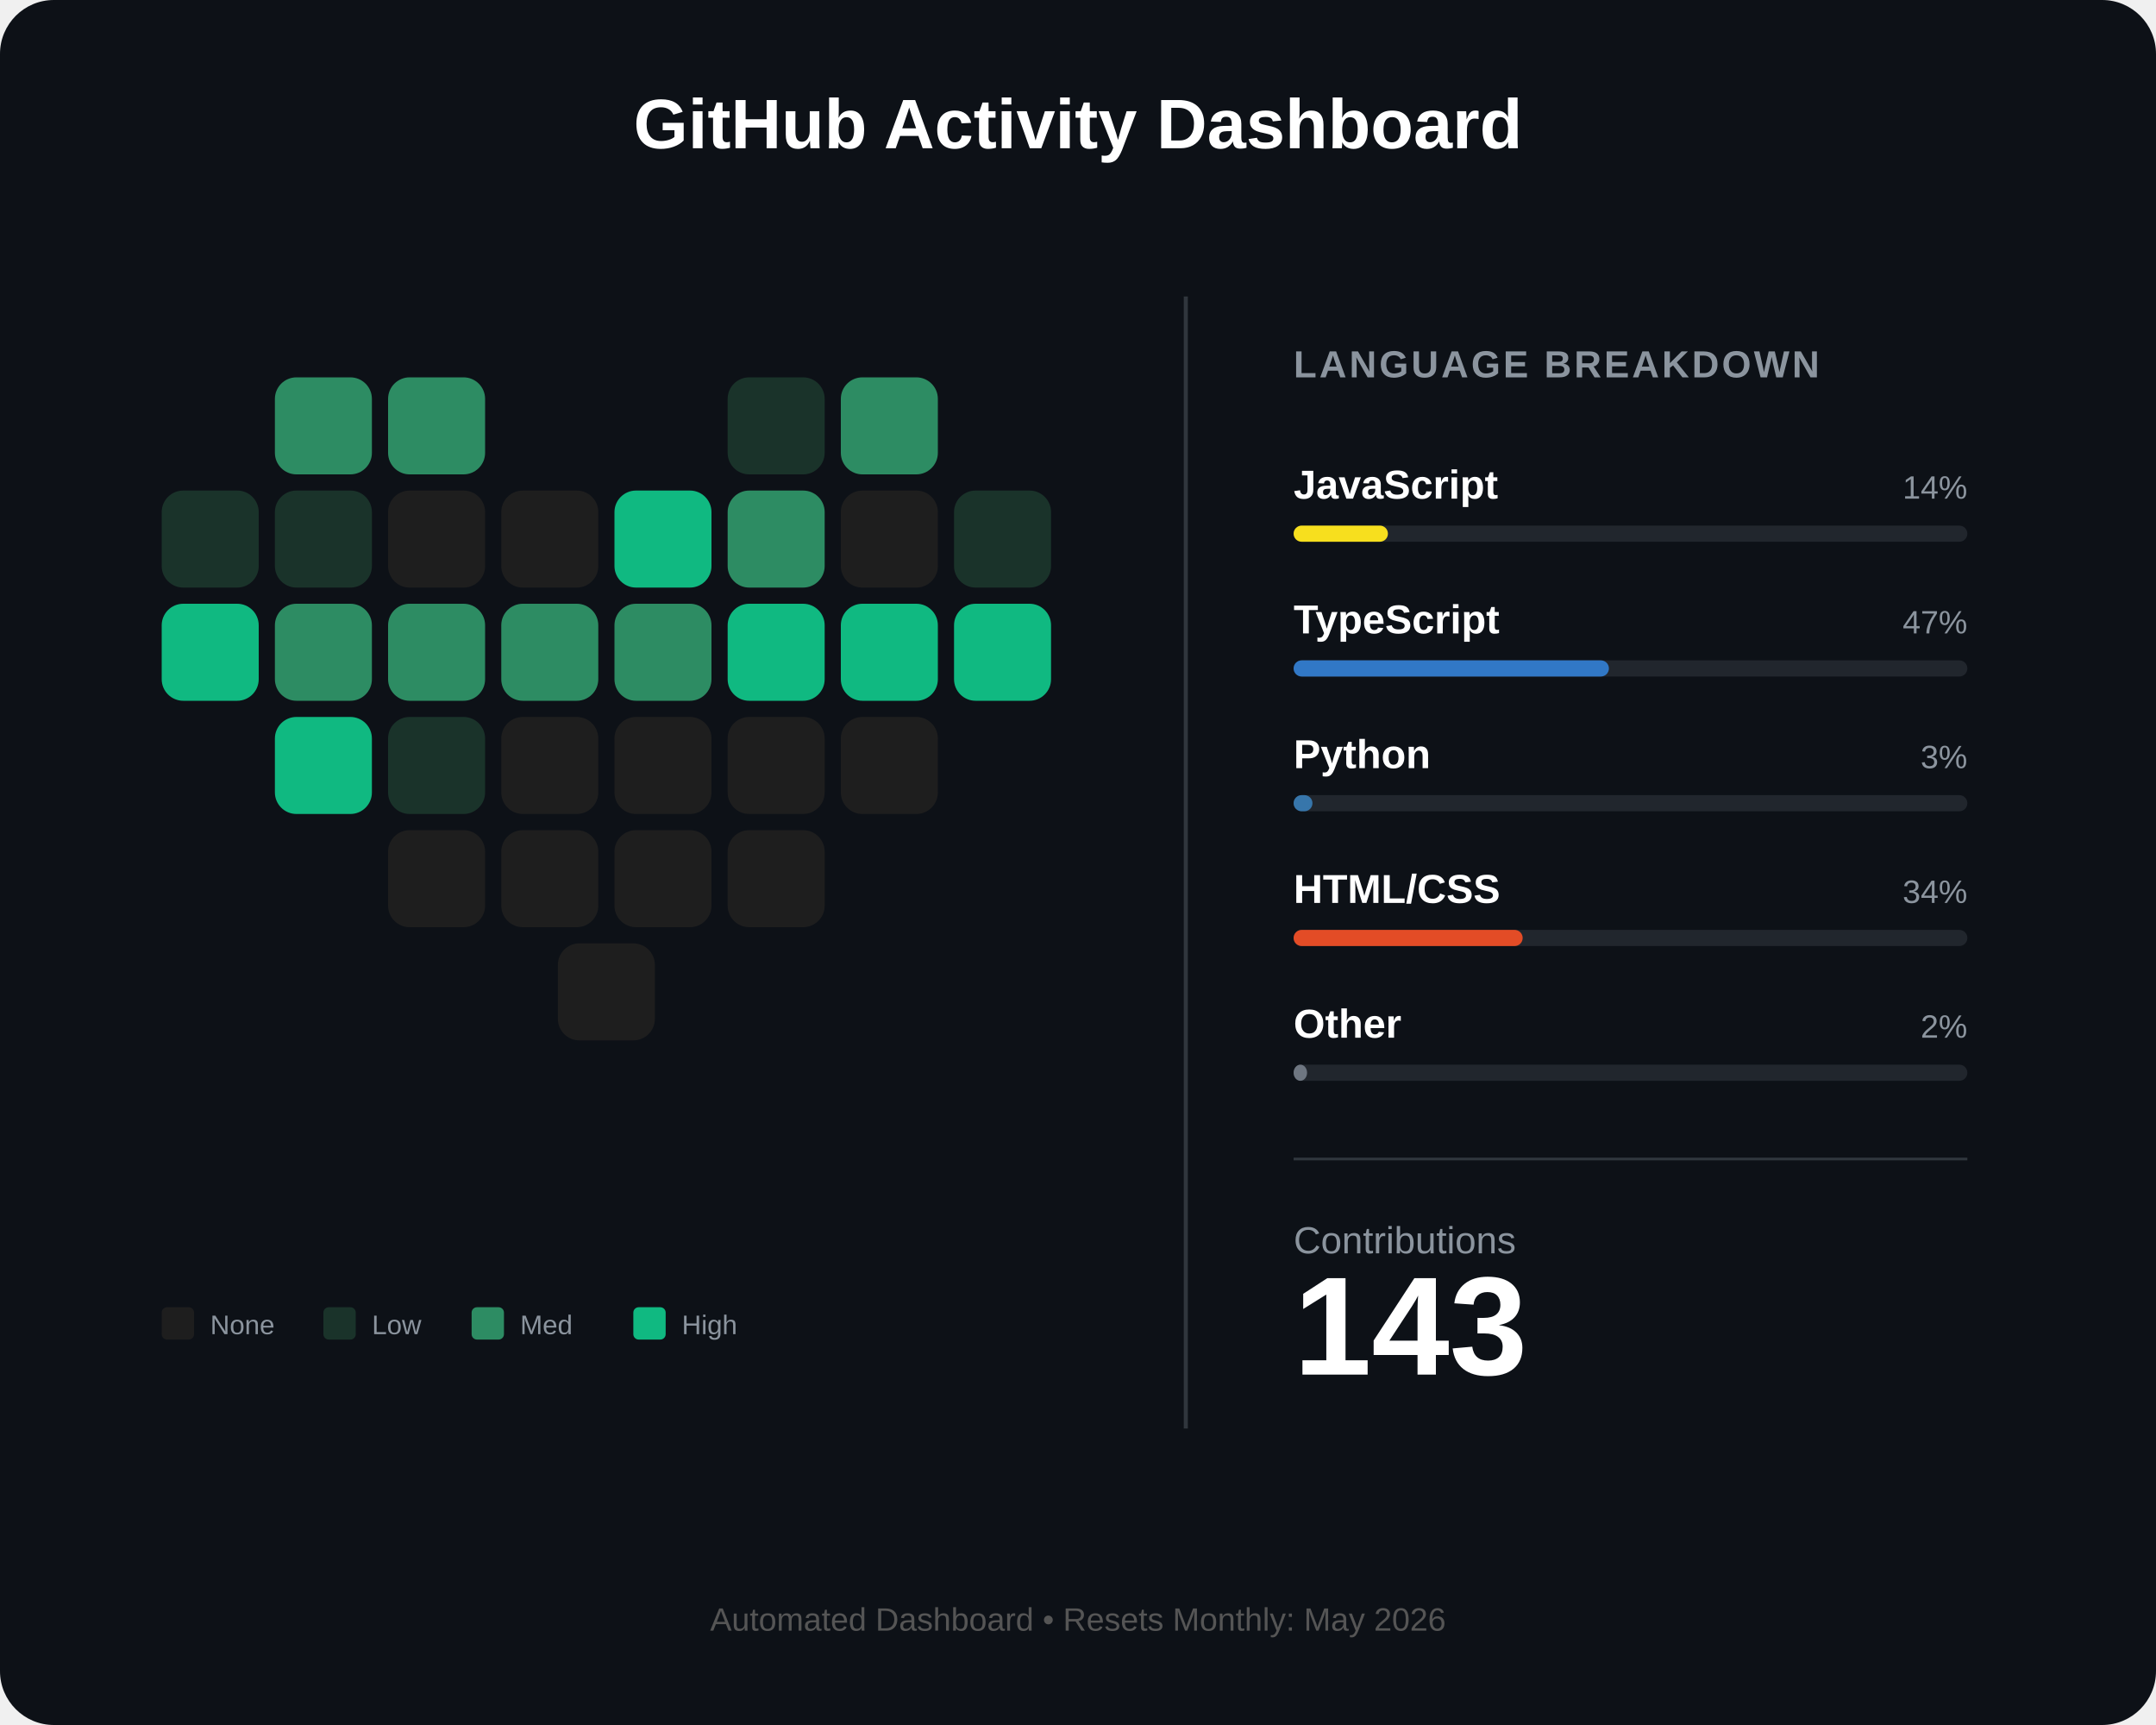
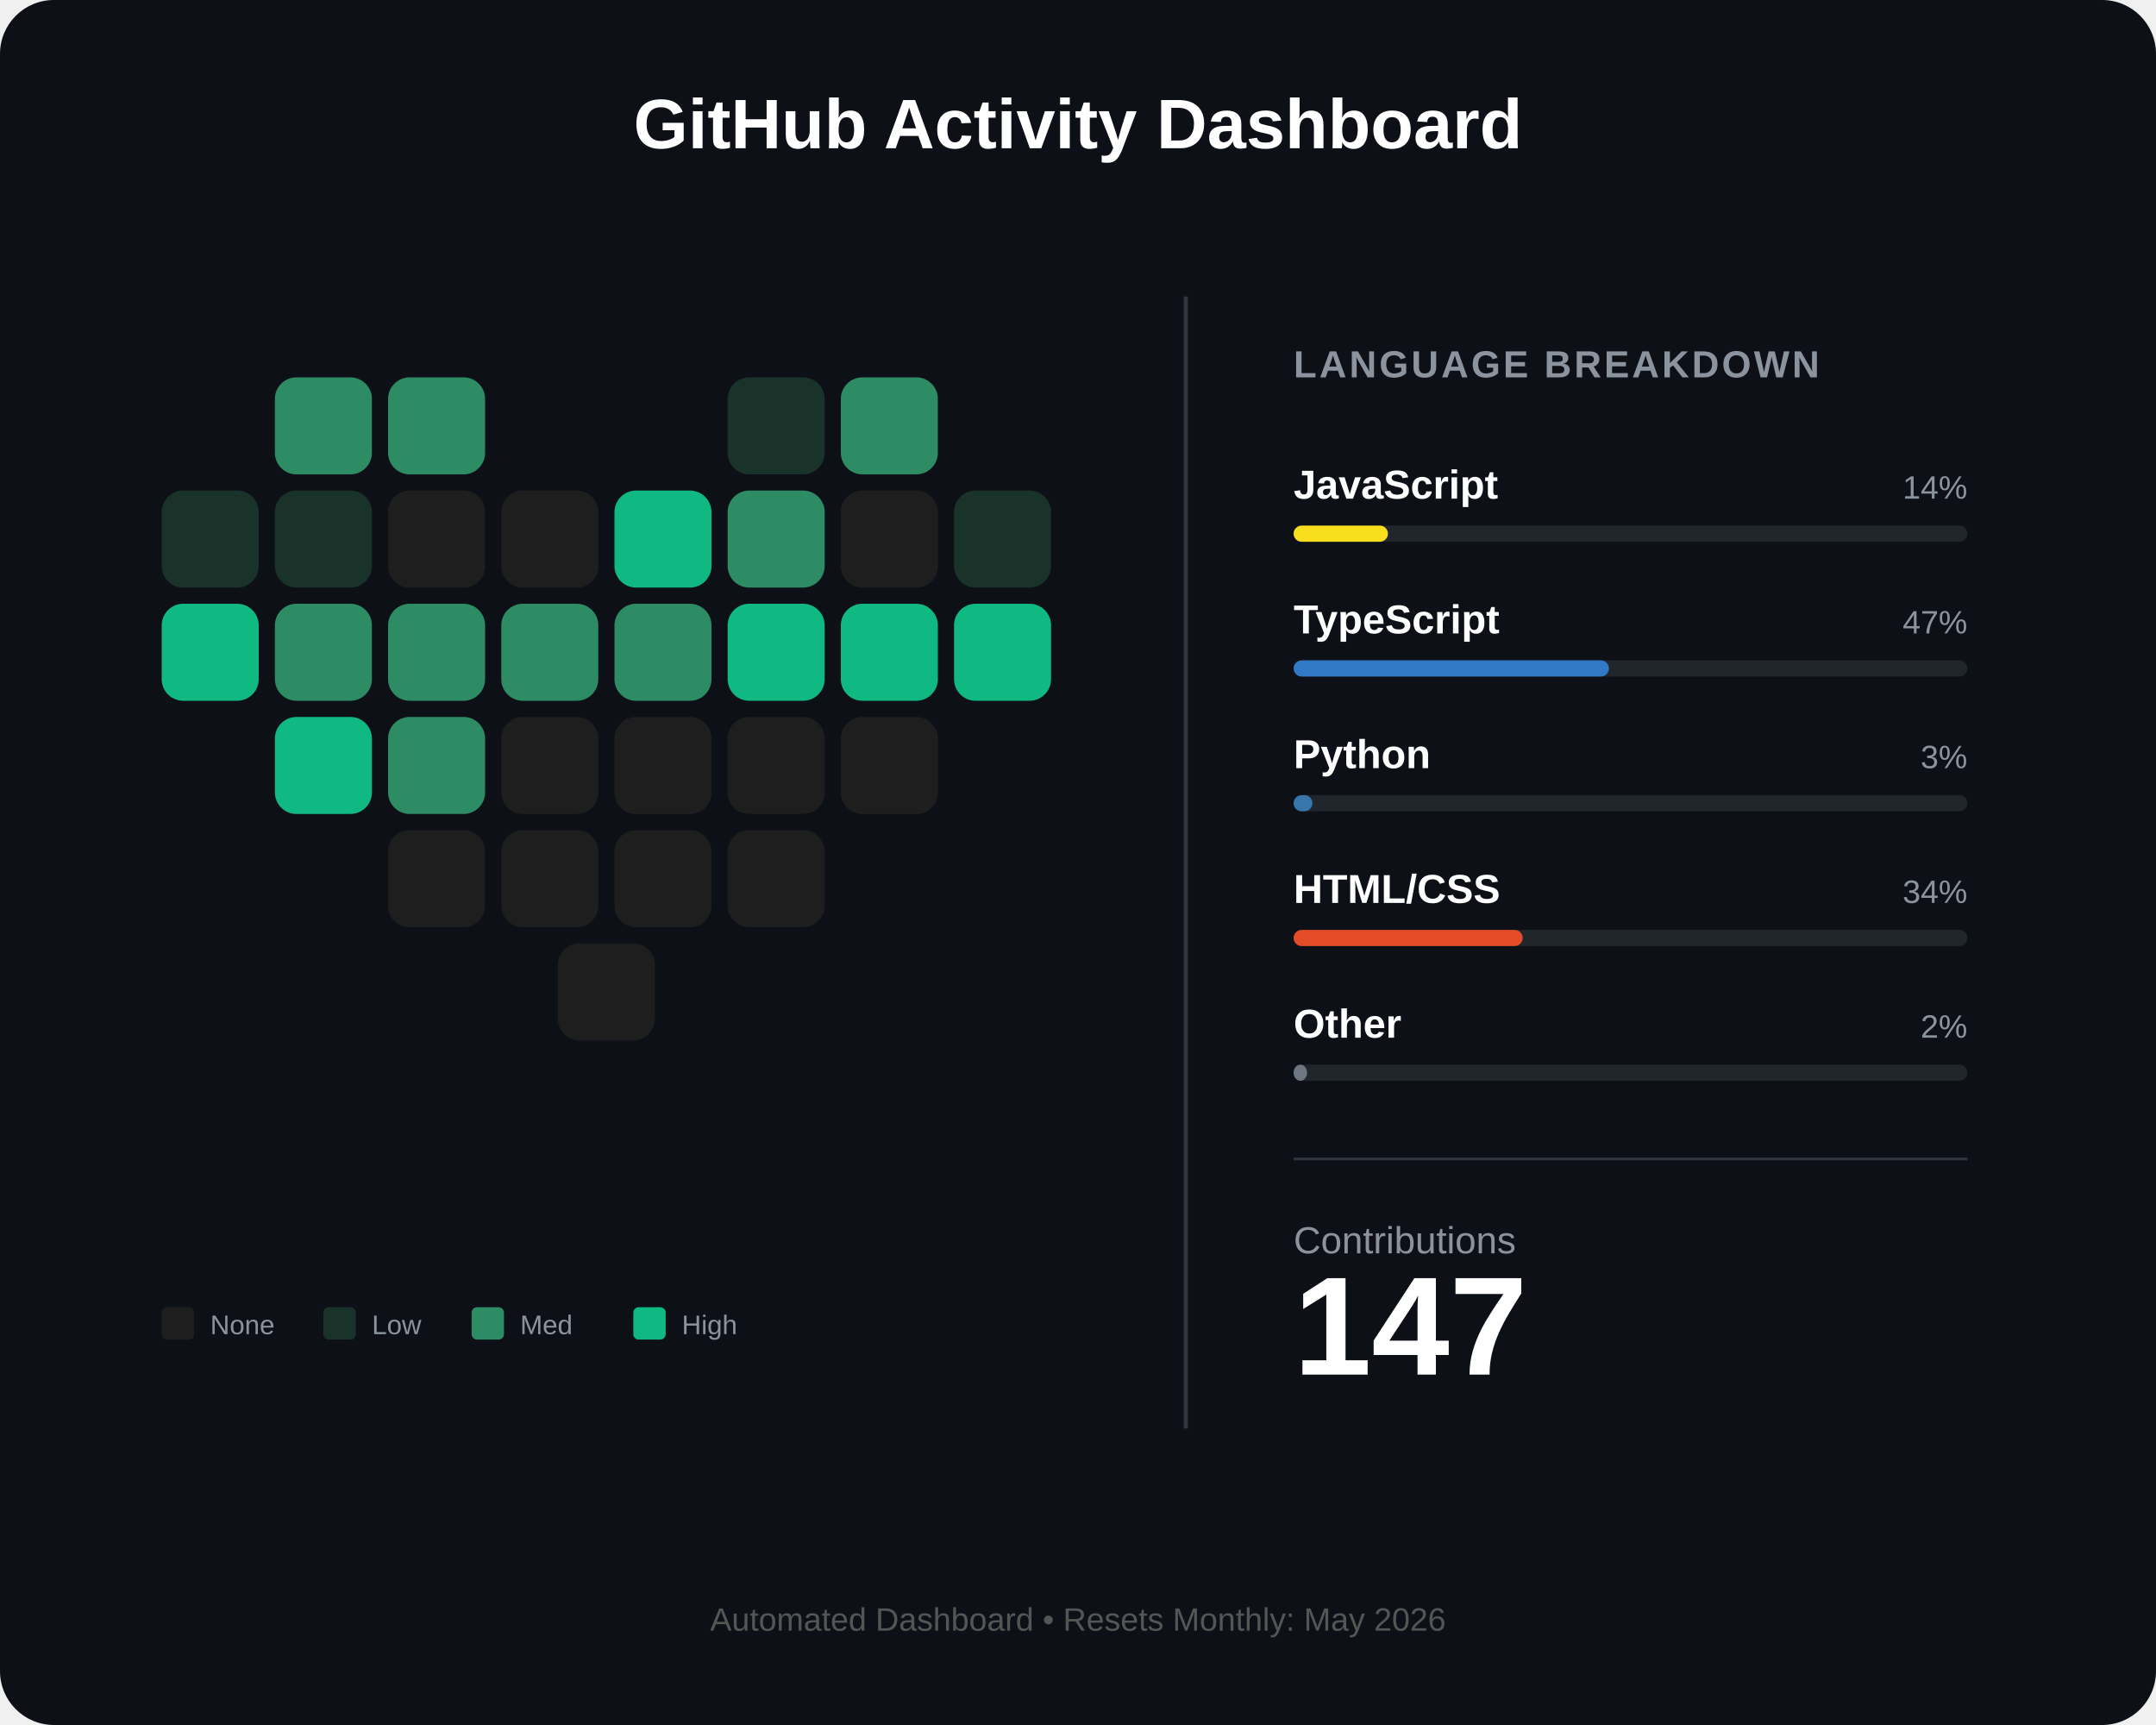
<svg xmlns="http://www.w3.org/2000/svg" width="800" height="640" viewBox="0 0 800 640" fill="none">
  <rect width="800" height="640" rx="20" fill="#0d1117" />
  <text x="400" y="55" fill="white" font-family="Arial" font-size="26" font-weight="bold" text-anchor="middle">GitHub Activity Dashboard</text>
  <g id="heart-grid" transform="translate(60, 140)">
    <rect id="day_1" x="42" y="0" width="36" height="36" rx="8" fill="#2d8c63" />
    <rect id="day_2" x="84" y="0" width="36" height="36" rx="8" fill="#2d8c63" />
    <rect id="day_3" x="210" y="0" width="36" height="36" rx="8" fill="#1a332a" />
    <rect id="day_4" x="252" y="0" width="36" height="36" rx="8" fill="#2d8c63" />
    <rect id="day_5" x="0" y="42" width="36" height="36" rx="8" fill="#1a332a" />
    <rect id="day_6" x="42" y="42" width="36" height="36" rx="8" fill="#1a332a" />
    <rect id="day_7" x="84" y="42" width="36" height="36" rx="8" fill="#1e1e1e" />
    <rect id="day_8" x="126" y="42" width="36" height="36" rx="8" fill="#1e1e1e" />
    <rect id="day_9" x="168" y="42" width="36" height="36" rx="8" fill="#10b981" />
    <rect id="day_10" x="210" y="42" width="36" height="36" rx="8" fill="#2d8c63" />
    <rect id="day_11" x="252" y="42" width="36" height="36" rx="8" fill="#1e1e1e" />
    <rect id="day_12" x="294" y="42" width="36" height="36" rx="8" fill="#1a332a" />
    <rect id="day_13" x="0" y="84" width="36" height="36" rx="8" fill="#10b981" />
    <rect id="day_14" x="42" y="84" width="36" height="36" rx="8" fill="#2d8c63" />
    <rect id="day_15" x="84" y="84" width="36" height="36" rx="8" fill="#2d8c63" />
    <rect id="day_16" x="126" y="84" width="36" height="36" rx="8" fill="#2d8c63" />
    <rect id="day_17" x="168" y="84" width="36" height="36" rx="8" fill="#2d8c63" />
    <rect id="day_18" x="210" y="84" width="36" height="36" rx="8" fill="#10b981" />
    <rect id="day_19" x="252" y="84" width="36" height="36" rx="8" fill="#10b981" />
    <rect id="day_20" x="294" y="84" width="36" height="36" rx="8" fill="#10b981" />
    <rect id="day_21" x="42" y="126" width="36" height="36" rx="8" fill="#10b981" />
-     <rect id="day_22" x="84" y="126" width="36" height="36" rx="8" fill="#1a332a" />
+     <rect id="day_22" x="84" y="126" width="36" height="36" rx="8" fill="#2d8c63" />
    <rect id="day_23" x="126" y="126" width="36" height="36" rx="8" fill="#1e1e1e" />
    <rect id="day_24" x="168" y="126" width="36" height="36" rx="8" fill="#1e1e1e" />
    <rect id="day_25" x="210" y="126" width="36" height="36" rx="8" fill="#1e1e1e" />
    <rect id="day_26" x="252" y="126" width="36" height="36" rx="8" fill="#1e1e1e" />
    <rect id="day_27" x="84" y="168" width="36" height="36" rx="8" fill="#1e1e1e" />
    <rect id="day_28" x="126" y="168" width="36" height="36" rx="8" fill="#1e1e1e" />
    <rect id="day_29" x="168" y="168" width="36" height="36" rx="8" fill="#1e1e1e" />
    <rect id="day_30" x="210" y="168" width="36" height="36" rx="8" fill="#1e1e1e" />
    <rect id="day_31" x="147" y="210" width="36" height="36" rx="8" fill="#1e1e1e" />
  </g>
  <g transform="translate(60, 485)">
    <rect x="0" y="0" width="12" height="12" rx="2" fill="#1e1e1e" />
    <text x="18" y="10" fill="#8b949e" font-family="Arial" font-size="10">None</text>
    <rect x="60" y="0" width="12" height="12" rx="2" fill="#1a332a" />
    <text x="78" y="10" fill="#8b949e" font-family="Arial" font-size="10">Low</text>
    <rect x="115" y="0" width="12" height="12" rx="2" fill="#2d8c63" />
    <text x="133" y="10" fill="#8b949e" font-family="Arial" font-size="10">Med</text>
    <rect x="175" y="0" width="12" height="12" rx="2" fill="#10b981" />
    <text x="193" y="10" fill="#8b949e" font-family="Arial" font-size="10">High</text>
  </g>
  <line x1="440" y1="110" x2="440" y2="530" stroke="#30363d" stroke-width="1.5" />
  <g transform="translate(480, 140)">
    <text x="0" y="0" fill="#8b949e" font-family="Arial" font-size="14" font-weight="bold" letter-spacing="1">LANGUAGE BREAKDOWN</text>
    <g transform="translate(0, 45)">
      <text id="lang_1_name" x="0" y="0" fill="white" font-family="Arial" font-size="15" font-weight="bold">JavaScript</text>
      <text id="lang_1_percent" x="250" y="0" fill="#8b949e" font-family="Arial" font-size="12" text-anchor="end">14%</text>
      <rect x="0" y="10" width="250" height="6" rx="3" fill="#21262d" />
      <rect id="lang_1_bar" x="0" y="10" width="35" height="6" rx="3" fill="#f7df1e" />
    </g>
    <g transform="translate(0, 95)">
      <text id="lang_2_name" x="0" y="0" fill="white" font-family="Arial" font-size="15" font-weight="bold">TypeScript</text>
      <text id="lang_2_percent" x="250" y="0" fill="#8b949e" font-family="Arial" font-size="12" text-anchor="end">47%</text>
      <rect x="0" y="10" width="250" height="6" rx="3" fill="#21262d" />
      <rect id="lang_2_bar" x="0" y="10" width="117" height="6" rx="3" fill="#3178c6" />
    </g>
    <g transform="translate(0, 145)">
      <text id="lang_3_name" x="0" y="0" fill="white" font-family="Arial" font-size="15" font-weight="bold">Python</text>
      <text id="lang_3_percent" x="250" y="0" fill="#8b949e" font-family="Arial" font-size="12" text-anchor="end">3%</text>
      <rect x="0" y="10" width="250" height="6" rx="3" fill="#21262d" />
      <rect id="lang_3_bar" x="0" y="10" width="7" height="6" rx="3" fill="#3776ab" />
    </g>
    <g transform="translate(0, 195)">
      <text id="lang_4_name" x="0" y="0" fill="white" font-family="Arial" font-size="15" font-weight="bold">HTML/CSS</text>
      <text id="lang_4_percent" x="250" y="0" fill="#8b949e" font-family="Arial" font-size="12" text-anchor="end">34%</text>
      <rect x="0" y="10" width="250" height="6" rx="3" fill="#21262d" />
      <rect id="lang_4_bar" x="0" y="10" width="85" height="6" rx="3" fill="#e34c26" />
    </g>
    <g transform="translate(0, 245)">
      <text id="lang_5_name" x="0" y="0" fill="white" font-family="Arial" font-size="15" font-weight="bold">Other</text>
      <text id="lang_5_percent" x="250" y="0" fill="#8b949e" font-family="Arial" font-size="12" text-anchor="end">2%</text>
      <rect x="0" y="10" width="250" height="6" rx="3" fill="#21262d" />
      <rect id="lang_5_bar" x="0" y="10" width="5" height="6" rx="3" fill="#6e7681" />
    </g>
    <line x1="0" y1="290" x2="250" y2="290" stroke="#30363d" stroke-width="1" />
    <g transform="translate(0, 325)">
      <text x="0" y="0" fill="#8b949e" font-family="Arial" font-size="14">Contributions</text>
-       <text id="total_count" x="0" y="45" fill="white" font-family="Arial" font-size="52" font-weight="bold">143</text>
+       <text id="total_count" x="0" y="45" fill="white" font-family="Arial" font-size="52" font-weight="bold">147</text>
    </g>
  </g>
  <text id="footer_text" x="400" y="605" fill="#555" font-family="Arial" font-size="12" text-anchor="middle">Automated Dashboard • Resets Monthly: May 2026</text>
</svg>
